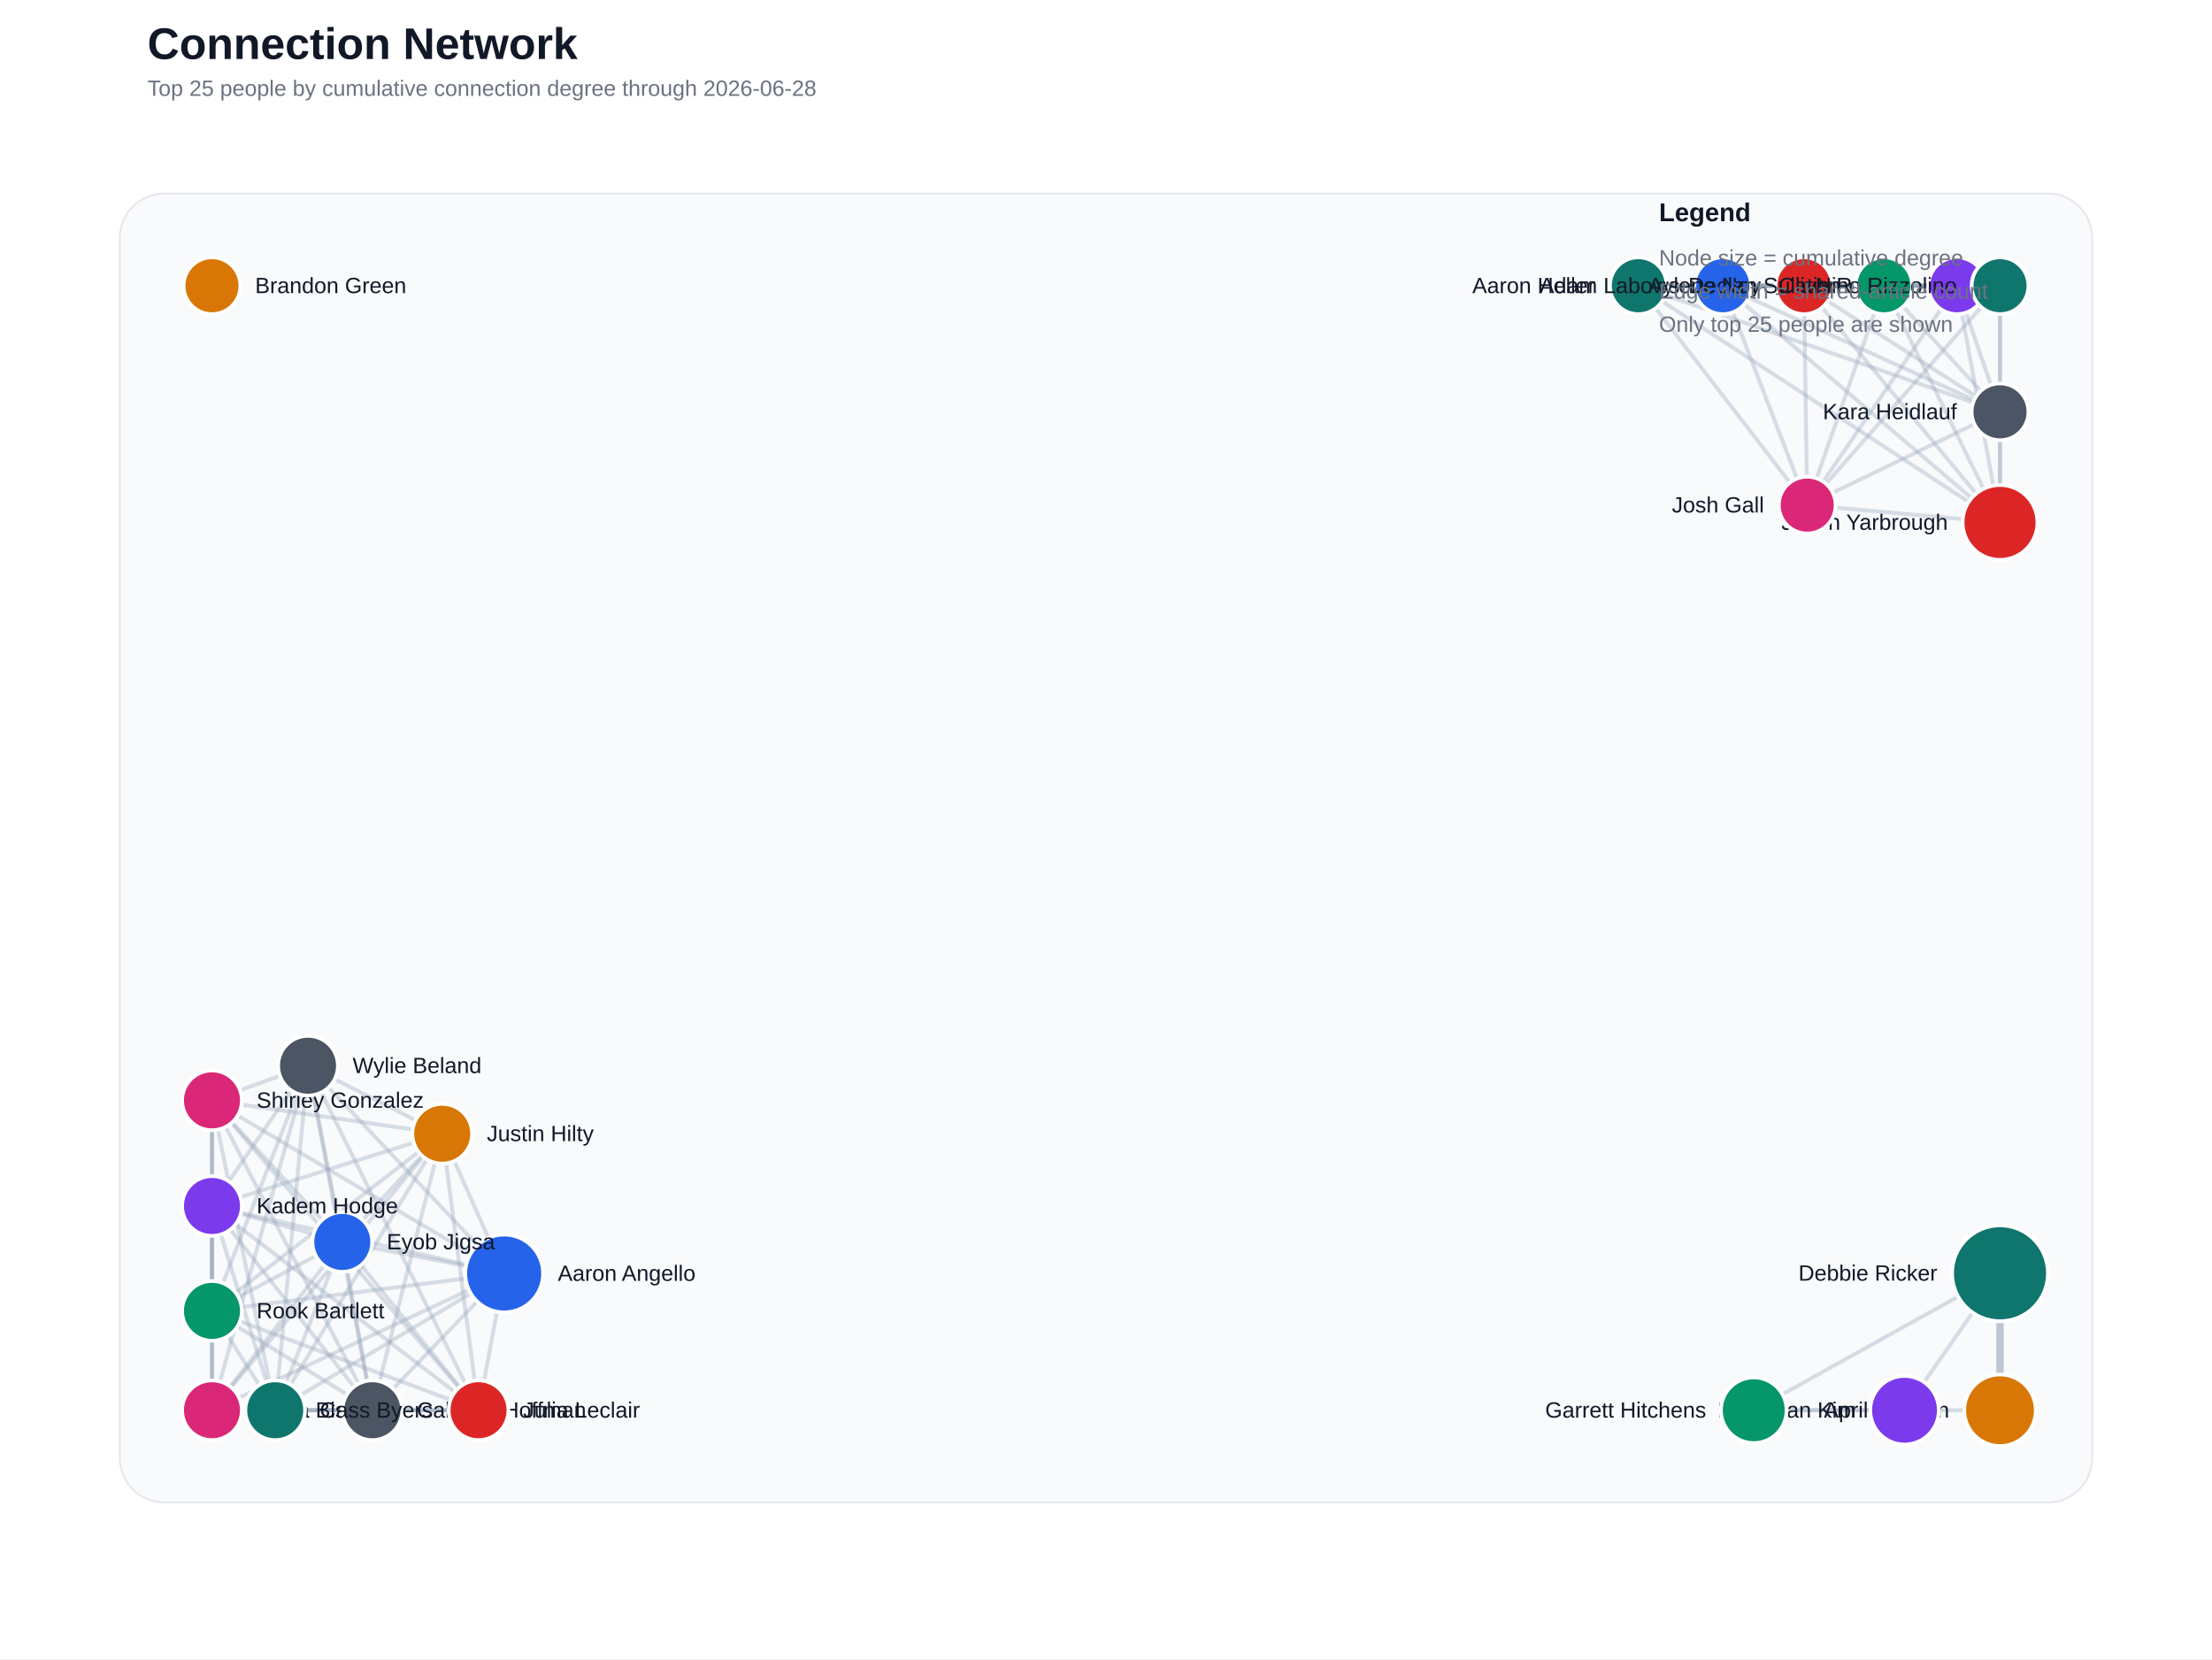
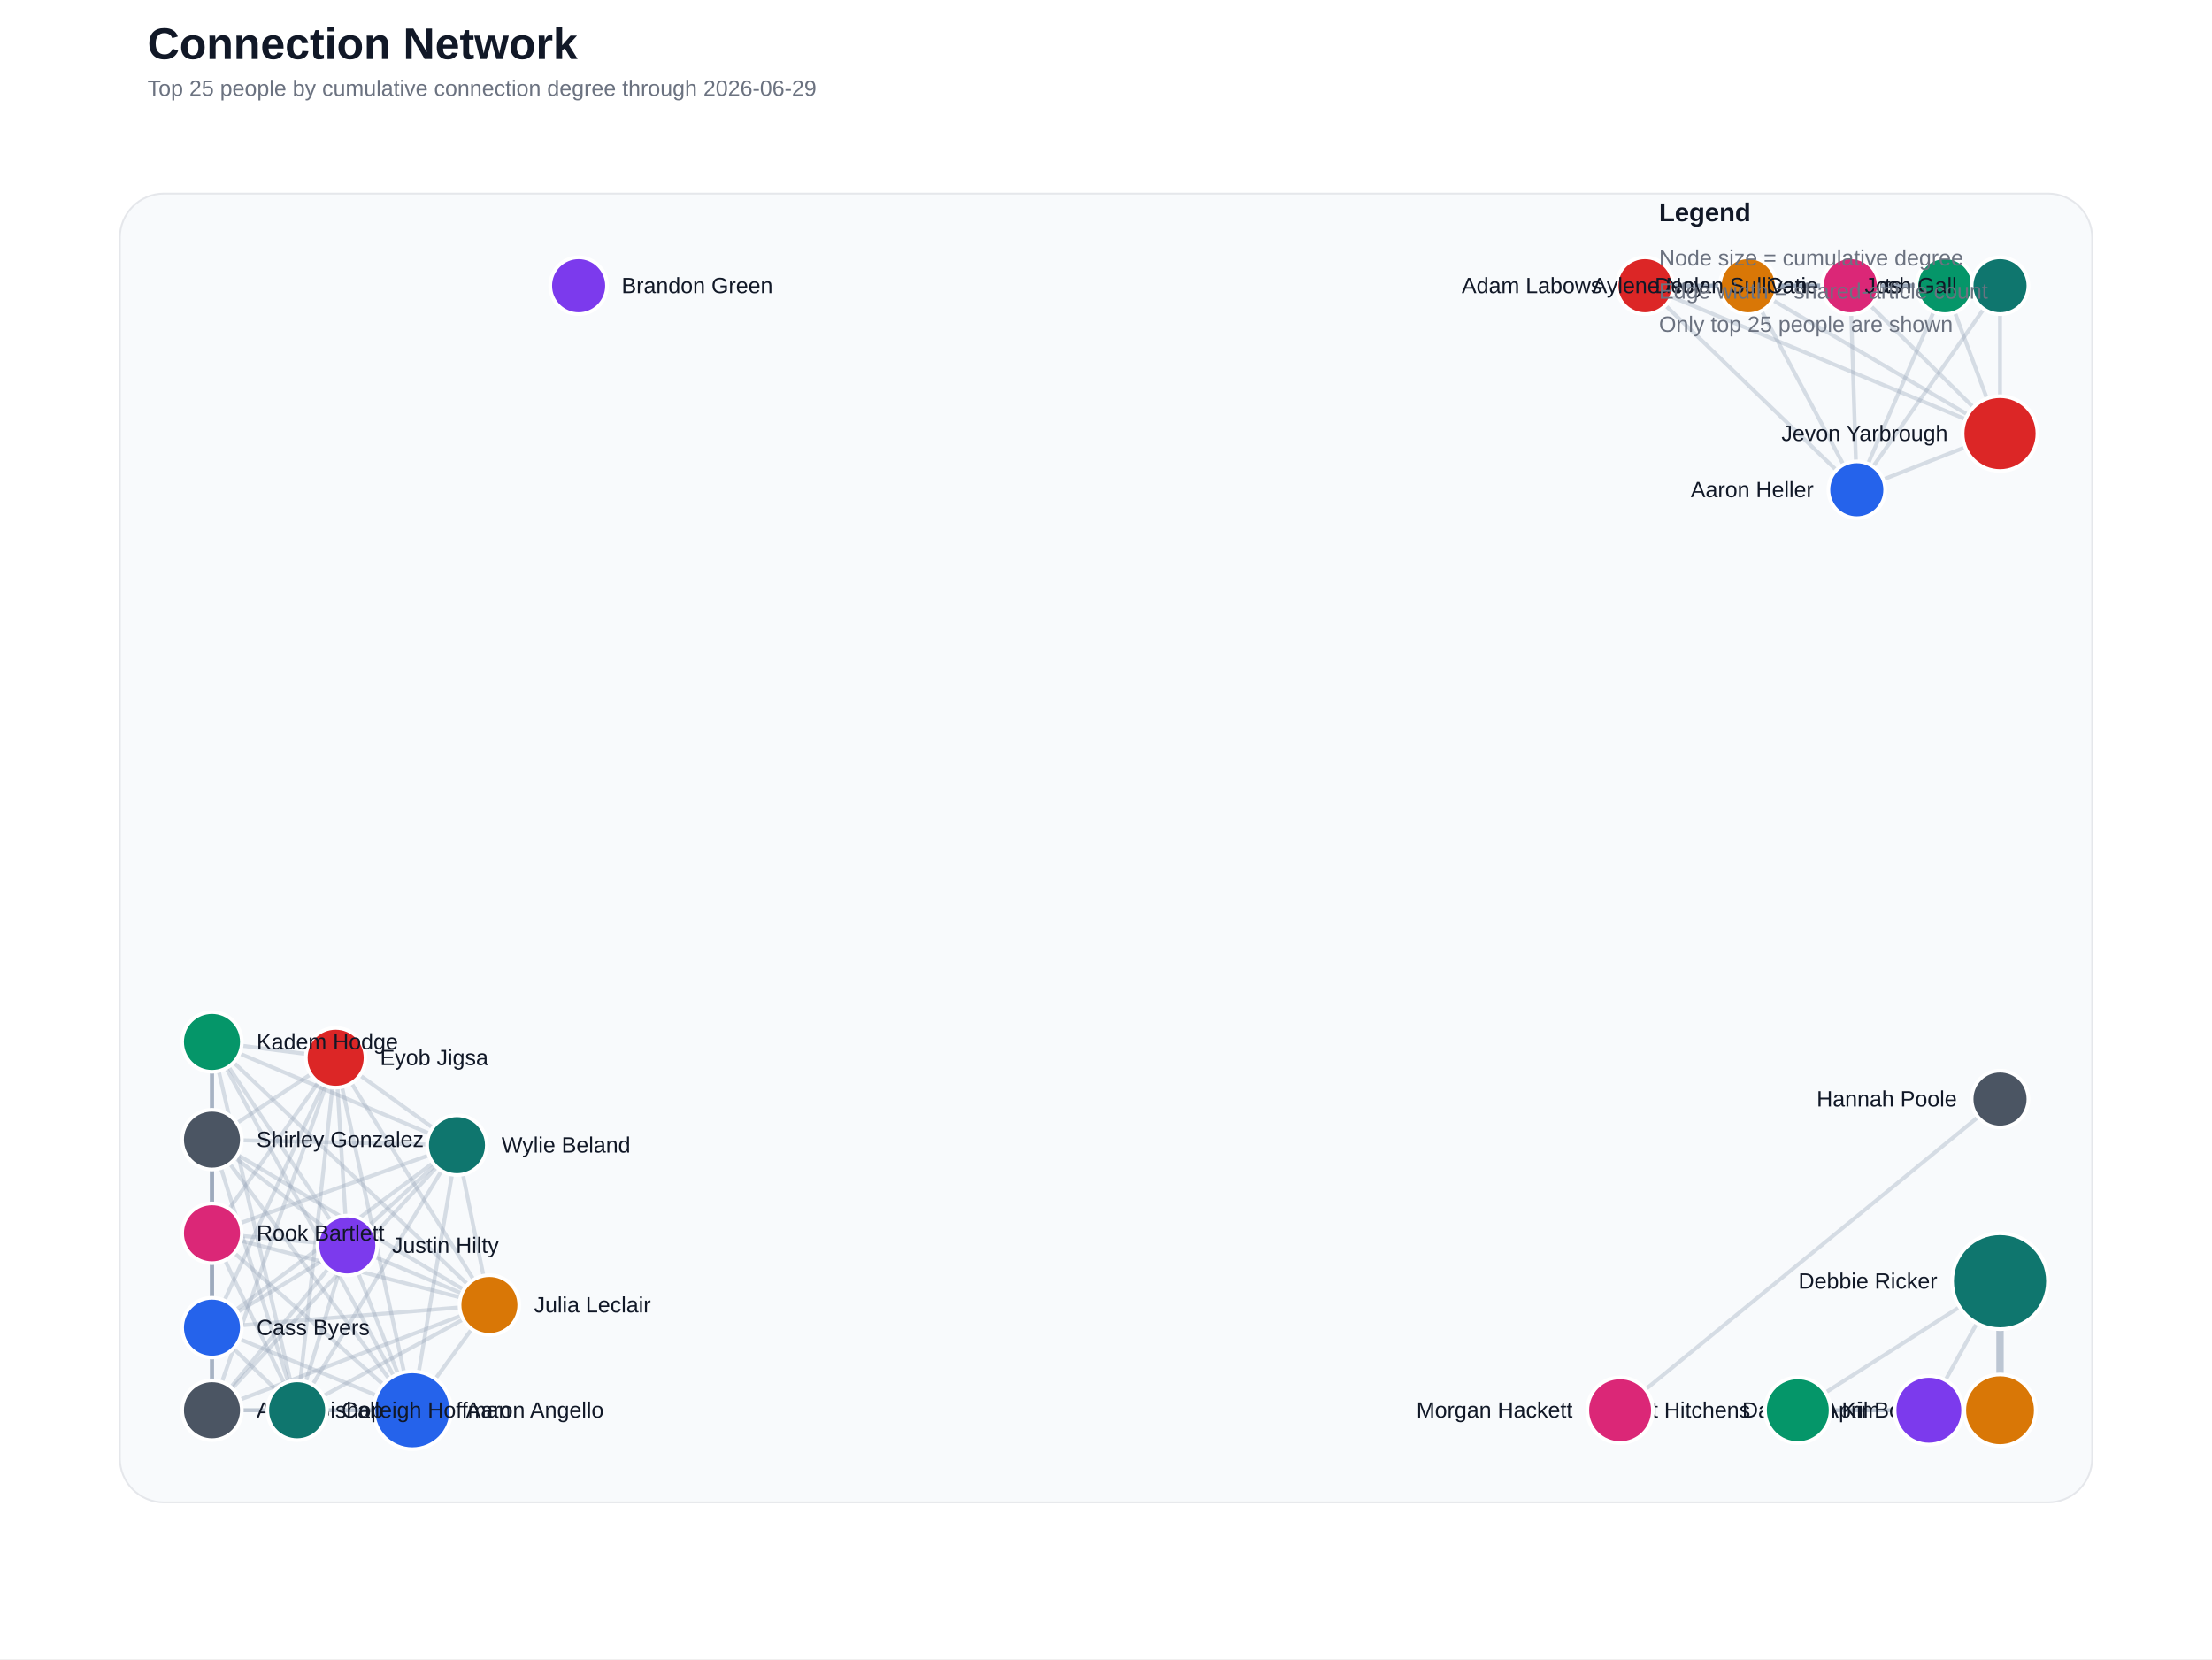
<svg xmlns="http://www.w3.org/2000/svg" width="1200" height="900" viewBox="0 0 1200 900">
  <rect width="100%" height="100%" fill="#ffffff" />
  <text x="80" y="32" font-family="Segoe UI, Arial, sans-serif" font-size="24" font-weight="700" fill="#111827">Connection Network</text>
-   <text x="80" y="52" font-family="Segoe UI, Arial, sans-serif" font-size="12" fill="#6b7280">Top 25 people by cumulative connection degree through 2026-06-28</text>
+   <text x="80" y="52" font-family="Segoe UI, Arial, sans-serif" font-size="12" fill="#6b7280">Top 25 people by cumulative connection degree through 2026-06-29</text>
  <rect x="65" y="105" width="1070" height="710" rx="24" fill="#f8fafc" stroke="#e5e7eb" />
-   <line x1="1085.0" y1="765.0" x2="1085.0" y2="690.7" stroke="#94a3b8" stroke-width="4.00" stroke-linecap="round" opacity="0.60" />
-   <line x1="273.5" y1="690.8" x2="115.0" y2="765.0" stroke="#94a3b8" stroke-width="2.13" stroke-linecap="round" opacity="0.35" />
-   <line x1="273.5" y1="690.8" x2="202.0" y2="765.0" stroke="#94a3b8" stroke-width="2.13" stroke-linecap="round" opacity="0.35" />
-   <line x1="273.5" y1="690.8" x2="149.3" y2="765.0" stroke="#94a3b8" stroke-width="2.13" stroke-linecap="round" opacity="0.35" />
-   <line x1="273.5" y1="690.8" x2="185.7" y2="673.7" stroke="#94a3b8" stroke-width="2.13" stroke-linecap="round" opacity="0.35" />
-   <line x1="273.5" y1="690.8" x2="259.6" y2="765.0" stroke="#94a3b8" stroke-width="2.13" stroke-linecap="round" opacity="0.35" />
-   <line x1="273.5" y1="690.8" x2="239.9" y2="615.0" stroke="#94a3b8" stroke-width="2.13" stroke-linecap="round" opacity="0.35" />
-   <line x1="273.5" y1="690.8" x2="115.0" y2="654.2" stroke="#94a3b8" stroke-width="2.13" stroke-linecap="round" opacity="0.35" />
-   <line x1="273.5" y1="690.8" x2="115.0" y2="711.1" stroke="#94a3b8" stroke-width="2.13" stroke-linecap="round" opacity="0.35" />
-   <line x1="273.5" y1="690.8" x2="115.0" y2="596.9" stroke="#94a3b8" stroke-width="2.13" stroke-linecap="round" opacity="0.35" />
-   <line x1="273.5" y1="690.8" x2="167.1" y2="578.1" stroke="#94a3b8" stroke-width="2.13" stroke-linecap="round" opacity="0.35" />
-   <line x1="888.8" y1="155.0" x2="934.6" y2="155.0" stroke="#94a3b8" stroke-width="2.13" stroke-linecap="round" opacity="0.35" />
-   <line x1="888.8" y1="155.0" x2="978.6" y2="155.0" stroke="#94a3b8" stroke-width="2.13" stroke-linecap="round" opacity="0.35" />
-   <line x1="888.8" y1="155.0" x2="1061.6" y2="155.0" stroke="#94a3b8" stroke-width="2.13" stroke-linecap="round" opacity="0.35" />
-   <line x1="888.8" y1="155.0" x2="1022.0" y2="155.0" stroke="#94a3b8" stroke-width="2.13" stroke-linecap="round" opacity="0.35" />
-   <line x1="888.8" y1="155.0" x2="1085.0" y2="283.4" stroke="#94a3b8" stroke-width="2.13" stroke-linecap="round" opacity="0.35" />
-   <line x1="888.8" y1="155.0" x2="980.4" y2="274.0" stroke="#94a3b8" stroke-width="2.13" stroke-linecap="round" opacity="0.35" />
-   <line x1="888.8" y1="155.0" x2="1085.0" y2="223.4" stroke="#94a3b8" stroke-width="2.13" stroke-linecap="round" opacity="0.35" />
-   <line x1="888.8" y1="155.0" x2="1085.0" y2="155.0" stroke="#94a3b8" stroke-width="2.13" stroke-linecap="round" opacity="0.35" />
-   <line x1="934.6" y1="155.0" x2="978.6" y2="155.0" stroke="#94a3b8" stroke-width="2.13" stroke-linecap="round" opacity="0.35" />
-   <line x1="934.6" y1="155.0" x2="1061.6" y2="155.0" stroke="#94a3b8" stroke-width="2.13" stroke-linecap="round" opacity="0.35" />
-   <line x1="934.6" y1="155.0" x2="1022.0" y2="155.0" stroke="#94a3b8" stroke-width="2.13" stroke-linecap="round" opacity="0.35" />
-   <line x1="934.6" y1="155.0" x2="1085.0" y2="283.4" stroke="#94a3b8" stroke-width="2.13" stroke-linecap="round" opacity="0.35" />
-   <line x1="934.6" y1="155.0" x2="980.4" y2="274.0" stroke="#94a3b8" stroke-width="2.13" stroke-linecap="round" opacity="0.35" />
-   <line x1="934.6" y1="155.0" x2="1085.0" y2="223.4" stroke="#94a3b8" stroke-width="2.13" stroke-linecap="round" opacity="0.35" />
-   <line x1="934.6" y1="155.0" x2="1085.0" y2="155.0" stroke="#94a3b8" stroke-width="2.13" stroke-linecap="round" opacity="0.35" />
-   <line x1="115.0" y1="765.0" x2="202.0" y2="765.0" stroke="#94a3b8" stroke-width="2.13" stroke-linecap="round" opacity="0.35" />
-   <line x1="115.0" y1="765.0" x2="149.3" y2="765.0" stroke="#94a3b8" stroke-width="2.13" stroke-linecap="round" opacity="0.35" />
-   <line x1="115.0" y1="765.0" x2="185.7" y2="673.7" stroke="#94a3b8" stroke-width="2.13" stroke-linecap="round" opacity="0.35" />
-   <line x1="115.0" y1="765.0" x2="259.6" y2="765.0" stroke="#94a3b8" stroke-width="2.13" stroke-linecap="round" opacity="0.35" />
-   <line x1="115.0" y1="765.0" x2="239.9" y2="615.0" stroke="#94a3b8" stroke-width="2.13" stroke-linecap="round" opacity="0.35" />
-   <line x1="115.0" y1="765.0" x2="115.0" y2="654.2" stroke="#94a3b8" stroke-width="2.13" stroke-linecap="round" opacity="0.35" />
-   <line x1="115.0" y1="765.0" x2="115.0" y2="711.1" stroke="#94a3b8" stroke-width="2.13" stroke-linecap="round" opacity="0.35" />
-   <line x1="115.0" y1="765.0" x2="115.0" y2="596.9" stroke="#94a3b8" stroke-width="2.13" stroke-linecap="round" opacity="0.35" />
-   <line x1="115.0" y1="765.0" x2="167.1" y2="578.1" stroke="#94a3b8" stroke-width="2.13" stroke-linecap="round" opacity="0.35" />
-   <line x1="1085.0" y1="765.0" x2="951.4" y2="765.0" stroke="#94a3b8" stroke-width="2.13" stroke-linecap="round" opacity="0.35" />
-   <line x1="978.6" y1="155.0" x2="1061.6" y2="155.0" stroke="#94a3b8" stroke-width="2.13" stroke-linecap="round" opacity="0.35" />
-   <line x1="978.6" y1="155.0" x2="1022.0" y2="155.0" stroke="#94a3b8" stroke-width="2.13" stroke-linecap="round" opacity="0.35" />
-   <line x1="978.6" y1="155.0" x2="1085.0" y2="283.4" stroke="#94a3b8" stroke-width="2.13" stroke-linecap="round" opacity="0.35" />
-   <line x1="978.6" y1="155.0" x2="980.4" y2="274.0" stroke="#94a3b8" stroke-width="2.13" stroke-linecap="round" opacity="0.35" />
-   <line x1="978.6" y1="155.0" x2="1085.0" y2="223.4" stroke="#94a3b8" stroke-width="2.13" stroke-linecap="round" opacity="0.35" />
-   <line x1="978.6" y1="155.0" x2="1085.0" y2="155.0" stroke="#94a3b8" stroke-width="2.13" stroke-linecap="round" opacity="0.35" />
-   <line x1="202.0" y1="765.0" x2="149.3" y2="765.0" stroke="#94a3b8" stroke-width="2.13" stroke-linecap="round" opacity="0.35" />
-   <line x1="202.0" y1="765.0" x2="185.7" y2="673.7" stroke="#94a3b8" stroke-width="2.13" stroke-linecap="round" opacity="0.35" />
-   <line x1="202.0" y1="765.0" x2="259.6" y2="765.0" stroke="#94a3b8" stroke-width="2.13" stroke-linecap="round" opacity="0.35" />
-   <line x1="202.0" y1="765.0" x2="239.9" y2="615.0" stroke="#94a3b8" stroke-width="2.13" stroke-linecap="round" opacity="0.35" />
-   <line x1="202.0" y1="765.0" x2="115.0" y2="654.2" stroke="#94a3b8" stroke-width="2.13" stroke-linecap="round" opacity="0.35" />
-   <line x1="202.0" y1="765.0" x2="115.0" y2="711.1" stroke="#94a3b8" stroke-width="2.13" stroke-linecap="round" opacity="0.35" />
-   <line x1="202.0" y1="765.0" x2="115.0" y2="596.9" stroke="#94a3b8" stroke-width="2.13" stroke-linecap="round" opacity="0.35" />
-   <line x1="202.0" y1="765.0" x2="167.1" y2="578.1" stroke="#94a3b8" stroke-width="2.13" stroke-linecap="round" opacity="0.35" />
-   <line x1="149.3" y1="765.0" x2="185.7" y2="673.7" stroke="#94a3b8" stroke-width="2.13" stroke-linecap="round" opacity="0.35" />
-   <line x1="149.3" y1="765.0" x2="259.6" y2="765.0" stroke="#94a3b8" stroke-width="2.13" stroke-linecap="round" opacity="0.35" />
-   <line x1="149.3" y1="765.0" x2="239.9" y2="615.0" stroke="#94a3b8" stroke-width="2.13" stroke-linecap="round" opacity="0.35" />
-   <line x1="149.3" y1="765.0" x2="115.0" y2="654.2" stroke="#94a3b8" stroke-width="2.13" stroke-linecap="round" opacity="0.35" />
-   <line x1="149.3" y1="765.0" x2="115.0" y2="711.1" stroke="#94a3b8" stroke-width="2.13" stroke-linecap="round" opacity="0.35" />
-   <line x1="149.3" y1="765.0" x2="115.0" y2="596.9" stroke="#94a3b8" stroke-width="2.13" stroke-linecap="round" opacity="0.35" />
-   <line x1="149.3" y1="765.0" x2="167.1" y2="578.1" stroke="#94a3b8" stroke-width="2.13" stroke-linecap="round" opacity="0.35" />
-   <line x1="1061.6" y1="155.0" x2="1022.0" y2="155.0" stroke="#94a3b8" stroke-width="2.13" stroke-linecap="round" opacity="0.35" />
-   <line x1="1061.6" y1="155.0" x2="1085.0" y2="283.4" stroke="#94a3b8" stroke-width="2.13" stroke-linecap="round" opacity="0.35" />
-   <line x1="1061.6" y1="155.0" x2="980.4" y2="274.0" stroke="#94a3b8" stroke-width="2.13" stroke-linecap="round" opacity="0.35" />
-   <line x1="1061.6" y1="155.0" x2="1085.0" y2="223.4" stroke="#94a3b8" stroke-width="2.13" stroke-linecap="round" opacity="0.35" />
-   <line x1="1061.6" y1="155.0" x2="1085.0" y2="155.0" stroke="#94a3b8" stroke-width="2.13" stroke-linecap="round" opacity="0.35" />
-   <line x1="1033.2" y1="765.0" x2="1085.0" y2="690.7" stroke="#94a3b8" stroke-width="2.13" stroke-linecap="round" opacity="0.35" />
-   <line x1="1033.2" y1="765.0" x2="951.4" y2="765.0" stroke="#94a3b8" stroke-width="2.13" stroke-linecap="round" opacity="0.35" />
-   <line x1="1085.0" y1="690.7" x2="951.4" y2="765.0" stroke="#94a3b8" stroke-width="2.13" stroke-linecap="round" opacity="0.35" />
-   <line x1="1022.0" y1="155.0" x2="1085.0" y2="283.4" stroke="#94a3b8" stroke-width="2.13" stroke-linecap="round" opacity="0.35" />
-   <line x1="1022.0" y1="155.0" x2="980.4" y2="274.0" stroke="#94a3b8" stroke-width="2.13" stroke-linecap="round" opacity="0.35" />
-   <line x1="1022.0" y1="155.0" x2="1085.0" y2="223.4" stroke="#94a3b8" stroke-width="2.13" stroke-linecap="round" opacity="0.35" />
-   <line x1="1022.0" y1="155.0" x2="1085.0" y2="155.0" stroke="#94a3b8" stroke-width="2.13" stroke-linecap="round" opacity="0.35" />
-   <line x1="185.7" y1="673.7" x2="259.6" y2="765.0" stroke="#94a3b8" stroke-width="2.13" stroke-linecap="round" opacity="0.35" />
-   <line x1="185.7" y1="673.7" x2="239.9" y2="615.0" stroke="#94a3b8" stroke-width="2.13" stroke-linecap="round" opacity="0.35" />
-   <line x1="185.7" y1="673.7" x2="115.0" y2="654.2" stroke="#94a3b8" stroke-width="2.13" stroke-linecap="round" opacity="0.35" />
-   <line x1="185.7" y1="673.7" x2="115.0" y2="711.1" stroke="#94a3b8" stroke-width="2.13" stroke-linecap="round" opacity="0.35" />
-   <line x1="185.7" y1="673.7" x2="115.0" y2="596.9" stroke="#94a3b8" stroke-width="2.13" stroke-linecap="round" opacity="0.35" />
-   <line x1="185.7" y1="673.7" x2="167.1" y2="578.1" stroke="#94a3b8" stroke-width="2.13" stroke-linecap="round" opacity="0.35" />
-   <line x1="1085.0" y1="283.4" x2="980.4" y2="274.0" stroke="#94a3b8" stroke-width="2.13" stroke-linecap="round" opacity="0.35" />
-   <line x1="1085.0" y1="283.4" x2="1085.0" y2="223.4" stroke="#94a3b8" stroke-width="2.13" stroke-linecap="round" opacity="0.35" />
-   <line x1="1085.0" y1="283.4" x2="1085.0" y2="155.0" stroke="#94a3b8" stroke-width="2.13" stroke-linecap="round" opacity="0.35" />
-   <line x1="980.4" y1="274.0" x2="1085.0" y2="223.4" stroke="#94a3b8" stroke-width="2.13" stroke-linecap="round" opacity="0.35" />
-   <line x1="980.4" y1="274.0" x2="1085.0" y2="155.0" stroke="#94a3b8" stroke-width="2.13" stroke-linecap="round" opacity="0.35" />
-   <line x1="259.6" y1="765.0" x2="239.9" y2="615.0" stroke="#94a3b8" stroke-width="2.13" stroke-linecap="round" opacity="0.35" />
-   <line x1="259.6" y1="765.0" x2="115.0" y2="654.2" stroke="#94a3b8" stroke-width="2.13" stroke-linecap="round" opacity="0.35" />
-   <line x1="259.6" y1="765.0" x2="115.0" y2="711.1" stroke="#94a3b8" stroke-width="2.13" stroke-linecap="round" opacity="0.35" />
-   <line x1="259.6" y1="765.0" x2="115.0" y2="596.9" stroke="#94a3b8" stroke-width="2.13" stroke-linecap="round" opacity="0.35" />
-   <line x1="259.6" y1="765.0" x2="167.1" y2="578.1" stroke="#94a3b8" stroke-width="2.13" stroke-linecap="round" opacity="0.35" />
-   <line x1="239.9" y1="615.0" x2="115.0" y2="654.2" stroke="#94a3b8" stroke-width="2.13" stroke-linecap="round" opacity="0.35" />
-   <line x1="239.9" y1="615.0" x2="115.0" y2="711.1" stroke="#94a3b8" stroke-width="2.13" stroke-linecap="round" opacity="0.35" />
-   <line x1="239.9" y1="615.0" x2="115.0" y2="596.9" stroke="#94a3b8" stroke-width="2.13" stroke-linecap="round" opacity="0.35" />
-   <line x1="239.9" y1="615.0" x2="167.1" y2="578.1" stroke="#94a3b8" stroke-width="2.13" stroke-linecap="round" opacity="0.35" />
-   <line x1="115.0" y1="654.2" x2="115.0" y2="711.1" stroke="#94a3b8" stroke-width="2.13" stroke-linecap="round" opacity="0.35" />
-   <line x1="115.0" y1="654.2" x2="115.0" y2="596.9" stroke="#94a3b8" stroke-width="2.13" stroke-linecap="round" opacity="0.35" />
-   <line x1="115.0" y1="654.2" x2="167.1" y2="578.1" stroke="#94a3b8" stroke-width="2.13" stroke-linecap="round" opacity="0.35" />
-   <line x1="1085.0" y1="223.4" x2="1085.0" y2="155.0" stroke="#94a3b8" stroke-width="2.13" stroke-linecap="round" opacity="0.35" />
-   <line x1="115.0" y1="711.1" x2="115.0" y2="596.9" stroke="#94a3b8" stroke-width="2.13" stroke-linecap="round" opacity="0.35" />
-   <line x1="115.0" y1="711.1" x2="167.1" y2="578.1" stroke="#94a3b8" stroke-width="2.13" stroke-linecap="round" opacity="0.35" />
-   <line x1="115.0" y1="596.9" x2="167.1" y2="578.1" stroke="#94a3b8" stroke-width="2.13" stroke-linecap="round" opacity="0.35" />
-   <circle cx="1085.0" cy="690.7" r="26.0" fill="#0f766e" stroke="#ffffff" stroke-width="2" />
-   <text x="1051.0" y="694.7" text-anchor="end" font-family="Segoe UI, Arial, sans-serif" font-size="12" fill="#111827">Debbie Ricker</text>
-   <circle cx="273.5" cy="690.8" r="21.1" fill="#2563eb" stroke="#ffffff" stroke-width="2" />
-   <text x="302.6" y="694.8" text-anchor="start" font-family="Segoe UI, Arial, sans-serif" font-size="12" fill="#111827">Aaron Angello</text>
-   <circle cx="1085.0" cy="283.4" r="20.3" fill="#dc2626" stroke="#ffffff" stroke-width="2" />
-   <text x="1056.7" y="287.4" text-anchor="end" font-family="Segoe UI, Arial, sans-serif" font-size="12" fill="#111827">Jevon Yarbrough</text>
+   <line x1="1085.0" y1="765.0" x2="1085.0" y2="695.0" stroke="#94a3b8" stroke-width="4.00" stroke-linecap="round" opacity="0.60" />
+   <line x1="223.7" y1="765.0" x2="115.0" y2="765.0" stroke="#94a3b8" stroke-width="2.13" stroke-linecap="round" opacity="0.35" />
+   <line x1="223.7" y1="765.0" x2="161.2" y2="765.0" stroke="#94a3b8" stroke-width="2.13" stroke-linecap="round" opacity="0.35" />
+   <line x1="223.7" y1="765.0" x2="115.0" y2="720.2" stroke="#94a3b8" stroke-width="2.13" stroke-linecap="round" opacity="0.35" />
+   <line x1="223.7" y1="765.0" x2="182.1" y2="573.8" stroke="#94a3b8" stroke-width="2.13" stroke-linecap="round" opacity="0.35" />
+   <line x1="223.7" y1="765.0" x2="265.5" y2="707.9" stroke="#94a3b8" stroke-width="2.13" stroke-linecap="round" opacity="0.35" />
+   <line x1="223.7" y1="765.0" x2="188.4" y2="675.6" stroke="#94a3b8" stroke-width="2.13" stroke-linecap="round" opacity="0.35" />
+   <line x1="223.7" y1="765.0" x2="115.0" y2="565.2" stroke="#94a3b8" stroke-width="2.13" stroke-linecap="round" opacity="0.35" />
+   <line x1="223.7" y1="765.0" x2="115.0" y2="669.0" stroke="#94a3b8" stroke-width="2.13" stroke-linecap="round" opacity="0.35" />
+   <line x1="223.7" y1="765.0" x2="115.0" y2="618.2" stroke="#94a3b8" stroke-width="2.13" stroke-linecap="round" opacity="0.35" />
+   <line x1="223.7" y1="765.0" x2="247.9" y2="621.2" stroke="#94a3b8" stroke-width="2.13" stroke-linecap="round" opacity="0.35" />
+   <line x1="1007.3" y1="265.7" x2="892.4" y2="155.0" stroke="#94a3b8" stroke-width="2.13" stroke-linecap="round" opacity="0.35" />
+   <line x1="1007.3" y1="265.7" x2="948.4" y2="155.0" stroke="#94a3b8" stroke-width="2.13" stroke-linecap="round" opacity="0.35" />
+   <line x1="1007.3" y1="265.7" x2="1055.1" y2="155.0" stroke="#94a3b8" stroke-width="2.13" stroke-linecap="round" opacity="0.35" />
+   <line x1="1007.3" y1="265.7" x2="1003.8" y2="155.0" stroke="#94a3b8" stroke-width="2.13" stroke-linecap="round" opacity="0.35" />
+   <line x1="1007.3" y1="265.7" x2="1085.0" y2="235.2" stroke="#94a3b8" stroke-width="2.13" stroke-linecap="round" opacity="0.35" />
+   <line x1="1007.3" y1="265.7" x2="1085.0" y2="155.0" stroke="#94a3b8" stroke-width="2.13" stroke-linecap="round" opacity="0.35" />
+   <line x1="892.4" y1="155.0" x2="948.4" y2="155.0" stroke="#94a3b8" stroke-width="2.13" stroke-linecap="round" opacity="0.35" />
+   <line x1="892.4" y1="155.0" x2="1055.1" y2="155.0" stroke="#94a3b8" stroke-width="2.13" stroke-linecap="round" opacity="0.35" />
+   <line x1="892.4" y1="155.0" x2="1003.8" y2="155.0" stroke="#94a3b8" stroke-width="2.13" stroke-linecap="round" opacity="0.35" />
+   <line x1="892.4" y1="155.0" x2="1085.0" y2="235.2" stroke="#94a3b8" stroke-width="2.13" stroke-linecap="round" opacity="0.35" />
+   <line x1="892.4" y1="155.0" x2="1085.0" y2="155.0" stroke="#94a3b8" stroke-width="2.13" stroke-linecap="round" opacity="0.35" />
+   <line x1="115.0" y1="765.0" x2="161.2" y2="765.0" stroke="#94a3b8" stroke-width="2.13" stroke-linecap="round" opacity="0.35" />
+   <line x1="115.0" y1="765.0" x2="115.0" y2="720.2" stroke="#94a3b8" stroke-width="2.13" stroke-linecap="round" opacity="0.35" />
+   <line x1="115.0" y1="765.0" x2="182.1" y2="573.8" stroke="#94a3b8" stroke-width="2.13" stroke-linecap="round" opacity="0.35" />
+   <line x1="115.0" y1="765.0" x2="265.5" y2="707.9" stroke="#94a3b8" stroke-width="2.13" stroke-linecap="round" opacity="0.35" />
+   <line x1="115.0" y1="765.0" x2="188.4" y2="675.6" stroke="#94a3b8" stroke-width="2.13" stroke-linecap="round" opacity="0.35" />
+   <line x1="115.0" y1="765.0" x2="115.0" y2="565.2" stroke="#94a3b8" stroke-width="2.13" stroke-linecap="round" opacity="0.35" />
+   <line x1="115.0" y1="765.0" x2="115.0" y2="669.0" stroke="#94a3b8" stroke-width="2.13" stroke-linecap="round" opacity="0.35" />
+   <line x1="115.0" y1="765.0" x2="115.0" y2="618.2" stroke="#94a3b8" stroke-width="2.13" stroke-linecap="round" opacity="0.35" />
+   <line x1="115.0" y1="765.0" x2="247.9" y2="621.2" stroke="#94a3b8" stroke-width="2.13" stroke-linecap="round" opacity="0.35" />
+   <line x1="1085.0" y1="765.0" x2="975.3" y2="765.0" stroke="#94a3b8" stroke-width="2.13" stroke-linecap="round" opacity="0.35" />
+   <line x1="948.4" y1="155.0" x2="1055.1" y2="155.0" stroke="#94a3b8" stroke-width="2.13" stroke-linecap="round" opacity="0.35" />
+   <line x1="948.4" y1="155.0" x2="1003.8" y2="155.0" stroke="#94a3b8" stroke-width="2.13" stroke-linecap="round" opacity="0.35" />
+   <line x1="948.4" y1="155.0" x2="1085.0" y2="235.2" stroke="#94a3b8" stroke-width="2.13" stroke-linecap="round" opacity="0.35" />
+   <line x1="948.4" y1="155.0" x2="1085.0" y2="155.0" stroke="#94a3b8" stroke-width="2.13" stroke-linecap="round" opacity="0.35" />
+   <line x1="161.2" y1="765.0" x2="115.0" y2="720.2" stroke="#94a3b8" stroke-width="2.13" stroke-linecap="round" opacity="0.35" />
+   <line x1="161.2" y1="765.0" x2="182.1" y2="573.8" stroke="#94a3b8" stroke-width="2.13" stroke-linecap="round" opacity="0.35" />
+   <line x1="161.2" y1="765.0" x2="265.5" y2="707.9" stroke="#94a3b8" stroke-width="2.13" stroke-linecap="round" opacity="0.35" />
+   <line x1="161.2" y1="765.0" x2="188.4" y2="675.6" stroke="#94a3b8" stroke-width="2.13" stroke-linecap="round" opacity="0.35" />
+   <line x1="161.2" y1="765.0" x2="115.0" y2="565.2" stroke="#94a3b8" stroke-width="2.13" stroke-linecap="round" opacity="0.35" />
+   <line x1="161.2" y1="765.0" x2="115.0" y2="669.0" stroke="#94a3b8" stroke-width="2.13" stroke-linecap="round" opacity="0.35" />
+   <line x1="161.2" y1="765.0" x2="115.0" y2="618.2" stroke="#94a3b8" stroke-width="2.13" stroke-linecap="round" opacity="0.35" />
+   <line x1="161.2" y1="765.0" x2="247.9" y2="621.2" stroke="#94a3b8" stroke-width="2.13" stroke-linecap="round" opacity="0.35" />
+   <line x1="115.0" y1="720.2" x2="182.1" y2="573.8" stroke="#94a3b8" stroke-width="2.13" stroke-linecap="round" opacity="0.35" />
+   <line x1="115.0" y1="720.2" x2="265.5" y2="707.9" stroke="#94a3b8" stroke-width="2.13" stroke-linecap="round" opacity="0.35" />
+   <line x1="115.0" y1="720.2" x2="188.4" y2="675.6" stroke="#94a3b8" stroke-width="2.13" stroke-linecap="round" opacity="0.35" />
+   <line x1="115.0" y1="720.2" x2="115.0" y2="565.2" stroke="#94a3b8" stroke-width="2.13" stroke-linecap="round" opacity="0.35" />
+   <line x1="115.0" y1="720.2" x2="115.0" y2="669.0" stroke="#94a3b8" stroke-width="2.13" stroke-linecap="round" opacity="0.35" />
+   <line x1="115.0" y1="720.2" x2="115.0" y2="618.2" stroke="#94a3b8" stroke-width="2.13" stroke-linecap="round" opacity="0.35" />
+   <line x1="115.0" y1="720.2" x2="247.9" y2="621.2" stroke="#94a3b8" stroke-width="2.13" stroke-linecap="round" opacity="0.35" />
+   <line x1="1055.1" y1="155.0" x2="1003.8" y2="155.0" stroke="#94a3b8" stroke-width="2.13" stroke-linecap="round" opacity="0.35" />
+   <line x1="1055.1" y1="155.0" x2="1085.0" y2="235.2" stroke="#94a3b8" stroke-width="2.13" stroke-linecap="round" opacity="0.35" />
+   <line x1="1055.1" y1="155.0" x2="1085.0" y2="155.0" stroke="#94a3b8" stroke-width="2.13" stroke-linecap="round" opacity="0.35" />
+   <line x1="1046.4" y1="765.0" x2="1085.0" y2="695.0" stroke="#94a3b8" stroke-width="2.13" stroke-linecap="round" opacity="0.35" />
+   <line x1="1046.4" y1="765.0" x2="975.3" y2="765.0" stroke="#94a3b8" stroke-width="2.13" stroke-linecap="round" opacity="0.35" />
+   <line x1="1085.0" y1="695.0" x2="975.3" y2="765.0" stroke="#94a3b8" stroke-width="2.13" stroke-linecap="round" opacity="0.35" />
+   <line x1="1003.8" y1="155.0" x2="1085.0" y2="235.2" stroke="#94a3b8" stroke-width="2.13" stroke-linecap="round" opacity="0.35" />
+   <line x1="1003.8" y1="155.0" x2="1085.0" y2="155.0" stroke="#94a3b8" stroke-width="2.13" stroke-linecap="round" opacity="0.35" />
+   <line x1="182.1" y1="573.8" x2="265.5" y2="707.9" stroke="#94a3b8" stroke-width="2.13" stroke-linecap="round" opacity="0.35" />
+   <line x1="182.1" y1="573.8" x2="188.4" y2="675.6" stroke="#94a3b8" stroke-width="2.13" stroke-linecap="round" opacity="0.35" />
+   <line x1="182.1" y1="573.8" x2="115.0" y2="565.2" stroke="#94a3b8" stroke-width="2.13" stroke-linecap="round" opacity="0.35" />
+   <line x1="182.1" y1="573.8" x2="115.0" y2="669.0" stroke="#94a3b8" stroke-width="2.13" stroke-linecap="round" opacity="0.35" />
+   <line x1="182.1" y1="573.8" x2="115.0" y2="618.2" stroke="#94a3b8" stroke-width="2.13" stroke-linecap="round" opacity="0.35" />
+   <line x1="182.1" y1="573.8" x2="247.9" y2="621.2" stroke="#94a3b8" stroke-width="2.13" stroke-linecap="round" opacity="0.35" />
+   <line x1="1085.0" y1="596.2" x2="878.9" y2="765.0" stroke="#94a3b8" stroke-width="2.13" stroke-linecap="round" opacity="0.35" />
+   <line x1="1085.0" y1="235.2" x2="1085.0" y2="155.0" stroke="#94a3b8" stroke-width="2.13" stroke-linecap="round" opacity="0.35" />
+   <line x1="265.5" y1="707.9" x2="188.4" y2="675.6" stroke="#94a3b8" stroke-width="2.13" stroke-linecap="round" opacity="0.35" />
+   <line x1="265.5" y1="707.9" x2="115.0" y2="565.2" stroke="#94a3b8" stroke-width="2.13" stroke-linecap="round" opacity="0.35" />
+   <line x1="265.5" y1="707.9" x2="115.0" y2="669.0" stroke="#94a3b8" stroke-width="2.13" stroke-linecap="round" opacity="0.35" />
+   <line x1="265.5" y1="707.9" x2="115.0" y2="618.2" stroke="#94a3b8" stroke-width="2.13" stroke-linecap="round" opacity="0.35" />
+   <line x1="265.5" y1="707.9" x2="247.9" y2="621.2" stroke="#94a3b8" stroke-width="2.13" stroke-linecap="round" opacity="0.35" />
+   <line x1="188.4" y1="675.6" x2="115.0" y2="565.2" stroke="#94a3b8" stroke-width="2.13" stroke-linecap="round" opacity="0.35" />
+   <line x1="188.4" y1="675.6" x2="115.0" y2="669.0" stroke="#94a3b8" stroke-width="2.13" stroke-linecap="round" opacity="0.35" />
+   <line x1="188.4" y1="675.6" x2="115.0" y2="618.2" stroke="#94a3b8" stroke-width="2.13" stroke-linecap="round" opacity="0.35" />
+   <line x1="188.4" y1="675.6" x2="247.9" y2="621.2" stroke="#94a3b8" stroke-width="2.13" stroke-linecap="round" opacity="0.35" />
+   <line x1="115.0" y1="565.2" x2="115.0" y2="669.0" stroke="#94a3b8" stroke-width="2.13" stroke-linecap="round" opacity="0.35" />
+   <line x1="115.0" y1="565.2" x2="115.0" y2="618.2" stroke="#94a3b8" stroke-width="2.13" stroke-linecap="round" opacity="0.35" />
+   <line x1="115.0" y1="565.2" x2="247.9" y2="621.2" stroke="#94a3b8" stroke-width="2.13" stroke-linecap="round" opacity="0.35" />
+   <line x1="115.0" y1="669.0" x2="115.0" y2="618.2" stroke="#94a3b8" stroke-width="2.13" stroke-linecap="round" opacity="0.35" />
+   <line x1="115.0" y1="669.0" x2="247.9" y2="621.2" stroke="#94a3b8" stroke-width="2.13" stroke-linecap="round" opacity="0.35" />
+   <line x1="115.0" y1="618.2" x2="247.9" y2="621.2" stroke="#94a3b8" stroke-width="2.13" stroke-linecap="round" opacity="0.35" />
+   <circle cx="1085.0" cy="695.0" r="26.0" fill="#0f766e" stroke="#ffffff" stroke-width="2" />
+   <text x="1051.0" y="699.0" text-anchor="end" font-family="Segoe UI, Arial, sans-serif" font-size="12" fill="#111827">Debbie Ricker</text>
+   <circle cx="223.7" cy="765.0" r="21.1" fill="#2563eb" stroke="#ffffff" stroke-width="2" />
+   <text x="252.8" y="769.0" text-anchor="start" font-family="Segoe UI, Arial, sans-serif" font-size="12" fill="#111827">Aaron Angello</text>
+   <circle cx="1085.0" cy="235.2" r="20.3" fill="#dc2626" stroke="#ffffff" stroke-width="2" />
+   <text x="1056.7" y="239.2" text-anchor="end" font-family="Segoe UI, Arial, sans-serif" font-size="12" fill="#111827">Jevon Yarbrough</text>
  <circle cx="1085.0" cy="765.0" r="19.4" fill="#d97706" stroke="#ffffff" stroke-width="2" />
  <text x="1057.5" y="769.0" text-anchor="end" font-family="Segoe UI, Arial, sans-serif" font-size="12" fill="#111827">April Boulton</text>
-   <circle cx="1033.2" cy="765.0" r="18.6" fill="#7c3aed" stroke="#ffffff" stroke-width="2" />
-   <text x="1006.6" y="769.0" text-anchor="end" font-family="Segoe UI, Arial, sans-serif" font-size="12" fill="#111827">Daehwan Kim</text>
-   <circle cx="951.4" cy="765.0" r="17.8" fill="#059669" stroke="#ffffff" stroke-width="2" />
-   <text x="925.6" y="769.0" text-anchor="end" font-family="Segoe UI, Arial, sans-serif" font-size="12" fill="#111827">Garrett Hitchens</text>
-   <circle cx="115.0" cy="765.0" r="16.2" fill="#db2777" stroke="#ffffff" stroke-width="2" />
+   <circle cx="1046.4" cy="765.0" r="18.6" fill="#7c3aed" stroke="#ffffff" stroke-width="2" />
+   <text x="1019.8" y="769.0" text-anchor="end" font-family="Segoe UI, Arial, sans-serif" font-size="12" fill="#111827">Daehwan Kim</text>
+   <circle cx="975.3" cy="765.0" r="17.8" fill="#059669" stroke="#ffffff" stroke-width="2" />
+   <text x="949.5" y="769.0" text-anchor="end" font-family="Segoe UI, Arial, sans-serif" font-size="12" fill="#111827">Garrett Hitchens</text>
+   <circle cx="878.9" cy="765.0" r="17.8" fill="#db2777" stroke="#ffffff" stroke-width="2" />
+   <text x="853.1" y="769.0" text-anchor="end" font-family="Segoe UI, Arial, sans-serif" font-size="12" fill="#111827">Morgan Hackett</text>
+   <circle cx="115.0" cy="765.0" r="16.2" fill="#4b5563" stroke="#ffffff" stroke-width="2" />
  <text x="139.2" y="769.0" text-anchor="start" font-family="Segoe UI, Arial, sans-serif" font-size="12" fill="#111827">Alicia Bishop</text>
-   <circle cx="202.0" cy="765.0" r="16.2" fill="#4b5563" stroke="#ffffff" stroke-width="2" />
-   <text x="226.2" y="769.0" text-anchor="start" font-family="Segoe UI, Arial, sans-serif" font-size="12" fill="#111827">Calleigh Hoffman</text>
-   <circle cx="149.3" cy="765.0" r="16.2" fill="#0f766e" stroke="#ffffff" stroke-width="2" />
-   <text x="173.5" y="769.0" text-anchor="start" font-family="Segoe UI, Arial, sans-serif" font-size="12" fill="#111827">Cass Byers</text>
-   <circle cx="185.7" cy="673.7" r="16.2" fill="#2563eb" stroke="#ffffff" stroke-width="2" />
-   <text x="209.8" y="677.7" text-anchor="start" font-family="Segoe UI, Arial, sans-serif" font-size="12" fill="#111827">Eyob Jigsa</text>
-   <circle cx="259.6" cy="765.0" r="16.2" fill="#dc2626" stroke="#ffffff" stroke-width="2" />
-   <text x="283.8" y="769.0" text-anchor="start" font-family="Segoe UI, Arial, sans-serif" font-size="12" fill="#111827">Julia Leclair</text>
-   <circle cx="239.9" cy="615.0" r="16.2" fill="#d97706" stroke="#ffffff" stroke-width="2" />
-   <text x="264.1" y="619.0" text-anchor="start" font-family="Segoe UI, Arial, sans-serif" font-size="12" fill="#111827">Justin Hilty</text>
-   <circle cx="115.0" cy="654.2" r="16.2" fill="#7c3aed" stroke="#ffffff" stroke-width="2" />
-   <text x="139.2" y="658.2" text-anchor="start" font-family="Segoe UI, Arial, sans-serif" font-size="12" fill="#111827">Kadem Hodge</text>
-   <circle cx="115.0" cy="711.1" r="16.2" fill="#059669" stroke="#ffffff" stroke-width="2" />
-   <text x="139.2" y="715.1" text-anchor="start" font-family="Segoe UI, Arial, sans-serif" font-size="12" fill="#111827">Rook Bartlett</text>
-   <circle cx="115.0" cy="596.9" r="16.2" fill="#db2777" stroke="#ffffff" stroke-width="2" />
-   <text x="139.2" y="600.9" text-anchor="start" font-family="Segoe UI, Arial, sans-serif" font-size="12" fill="#111827">Shirley Gonzalez</text>
-   <circle cx="167.1" cy="578.1" r="16.2" fill="#4b5563" stroke="#ffffff" stroke-width="2" />
-   <text x="191.3" y="582.1" text-anchor="start" font-family="Segoe UI, Arial, sans-serif" font-size="12" fill="#111827">Wylie Beland</text>
-   <circle cx="888.8" cy="155.0" r="15.4" fill="#0f766e" stroke="#ffffff" stroke-width="2" />
-   <text x="865.4" y="159.0" text-anchor="end" font-family="Segoe UI, Arial, sans-serif" font-size="12" fill="#111827">Aaron Heller</text>
-   <circle cx="934.6" cy="155.0" r="15.4" fill="#2563eb" stroke="#ffffff" stroke-width="2" />
-   <text x="911.2" y="159.0" text-anchor="end" font-family="Segoe UI, Arial, sans-serif" font-size="12" fill="#111827">Adam Labows</text>
-   <circle cx="978.6" cy="155.0" r="15.4" fill="#dc2626" stroke="#ffffff" stroke-width="2" />
-   <text x="955.3" y="159.0" text-anchor="end" font-family="Segoe UI, Arial, sans-serif" font-size="12" fill="#111827">Aylene Noy</text>
-   <circle cx="115.0" cy="155.0" r="15.4" fill="#d97706" stroke="#ffffff" stroke-width="2" />
-   <text x="138.4" y="159.0" text-anchor="start" font-family="Segoe UI, Arial, sans-serif" font-size="12" fill="#111827">Brandon Green</text>
-   <circle cx="1061.6" cy="155.0" r="15.4" fill="#7c3aed" stroke="#ffffff" stroke-width="2" />
-   <text x="1038.2" y="159.0" text-anchor="end" font-family="Segoe UI, Arial, sans-serif" font-size="12" fill="#111827">Catie Roberts</text>
-   <circle cx="1022.0" cy="155.0" r="15.4" fill="#059669" stroke="#ffffff" stroke-width="2" />
-   <text x="998.6" y="159.0" text-anchor="end" font-family="Segoe UI, Arial, sans-serif" font-size="12" fill="#111827">Declan Sullivan</text>
-   <circle cx="980.4" cy="274.0" r="15.4" fill="#db2777" stroke="#ffffff" stroke-width="2" />
-   <text x="957.0" y="278.0" text-anchor="end" font-family="Segoe UI, Arial, sans-serif" font-size="12" fill="#111827">Josh Gall</text>
-   <circle cx="1085.0" cy="223.4" r="15.4" fill="#4b5563" stroke="#ffffff" stroke-width="2" />
-   <text x="1061.6" y="227.4" text-anchor="end" font-family="Segoe UI, Arial, sans-serif" font-size="12" fill="#111827">Kara Heidlauf</text>
+   <circle cx="161.2" cy="765.0" r="16.2" fill="#0f766e" stroke="#ffffff" stroke-width="2" />
+   <text x="185.3" y="769.0" text-anchor="start" font-family="Segoe UI, Arial, sans-serif" font-size="12" fill="#111827">Calleigh Hoffman</text>
+   <circle cx="115.0" cy="720.2" r="16.2" fill="#2563eb" stroke="#ffffff" stroke-width="2" />
+   <text x="139.2" y="724.2" text-anchor="start" font-family="Segoe UI, Arial, sans-serif" font-size="12" fill="#111827">Cass Byers</text>
+   <circle cx="182.1" cy="573.8" r="16.2" fill="#dc2626" stroke="#ffffff" stroke-width="2" />
+   <text x="206.2" y="577.8" text-anchor="start" font-family="Segoe UI, Arial, sans-serif" font-size="12" fill="#111827">Eyob Jigsa</text>
+   <circle cx="265.5" cy="707.9" r="16.2" fill="#d97706" stroke="#ffffff" stroke-width="2" />
+   <text x="289.7" y="711.9" text-anchor="start" font-family="Segoe UI, Arial, sans-serif" font-size="12" fill="#111827">Julia Leclair</text>
+   <circle cx="188.4" cy="675.6" r="16.2" fill="#7c3aed" stroke="#ffffff" stroke-width="2" />
+   <text x="212.6" y="679.6" text-anchor="start" font-family="Segoe UI, Arial, sans-serif" font-size="12" fill="#111827">Justin Hilty</text>
+   <circle cx="115.0" cy="565.2" r="16.2" fill="#059669" stroke="#ffffff" stroke-width="2" />
+   <text x="139.2" y="569.2" text-anchor="start" font-family="Segoe UI, Arial, sans-serif" font-size="12" fill="#111827">Kadem Hodge</text>
+   <circle cx="115.0" cy="669.0" r="16.2" fill="#db2777" stroke="#ffffff" stroke-width="2" />
+   <text x="139.2" y="673.0" text-anchor="start" font-family="Segoe UI, Arial, sans-serif" font-size="12" fill="#111827">Rook Bartlett</text>
+   <circle cx="115.0" cy="618.2" r="16.2" fill="#4b5563" stroke="#ffffff" stroke-width="2" />
+   <text x="139.2" y="622.2" text-anchor="start" font-family="Segoe UI, Arial, sans-serif" font-size="12" fill="#111827">Shirley Gonzalez</text>
+   <circle cx="247.9" cy="621.2" r="16.2" fill="#0f766e" stroke="#ffffff" stroke-width="2" />
+   <text x="272.1" y="625.2" text-anchor="start" font-family="Segoe UI, Arial, sans-serif" font-size="12" fill="#111827">Wylie Beland</text>
+   <circle cx="1007.3" cy="265.7" r="15.4" fill="#2563eb" stroke="#ffffff" stroke-width="2" />
+   <text x="983.9" y="269.7" text-anchor="end" font-family="Segoe UI, Arial, sans-serif" font-size="12" fill="#111827">Aaron Heller</text>
+   <circle cx="892.4" cy="155.0" r="15.4" fill="#dc2626" stroke="#ffffff" stroke-width="2" />
+   <text x="869.0" y="159.0" text-anchor="end" font-family="Segoe UI, Arial, sans-serif" font-size="12" fill="#111827">Adam Labows</text>
+   <circle cx="948.4" cy="155.0" r="15.4" fill="#d97706" stroke="#ffffff" stroke-width="2" />
+   <text x="925.0" y="159.0" text-anchor="end" font-family="Segoe UI, Arial, sans-serif" font-size="12" fill="#111827">Aylene Noy</text>
+   <circle cx="313.9" cy="155.0" r="15.4" fill="#7c3aed" stroke="#ffffff" stroke-width="2" />
+   <text x="337.2" y="159.0" text-anchor="start" font-family="Segoe UI, Arial, sans-serif" font-size="12" fill="#111827">Brandon Green</text>
+   <circle cx="1055.1" cy="155.0" r="15.4" fill="#059669" stroke="#ffffff" stroke-width="2" />
+   <text x="1031.7" y="159.0" text-anchor="end" font-family="Segoe UI, Arial, sans-serif" font-size="12" fill="#111827">Catie Roberts</text>
+   <circle cx="1003.8" cy="155.0" r="15.4" fill="#db2777" stroke="#ffffff" stroke-width="2" />
+   <text x="980.4" y="159.0" text-anchor="end" font-family="Segoe UI, Arial, sans-serif" font-size="12" fill="#111827">Declan Sullivan</text>
+   <circle cx="1085.0" cy="596.2" r="15.4" fill="#4b5563" stroke="#ffffff" stroke-width="2" />
+   <text x="1061.6" y="600.2" text-anchor="end" font-family="Segoe UI, Arial, sans-serif" font-size="12" fill="#111827">Hannah Poole</text>
  <circle cx="1085.0" cy="155.0" r="15.4" fill="#0f766e" stroke="#ffffff" stroke-width="2" />
-   <text x="1061.6" y="159.0" text-anchor="end" font-family="Segoe UI, Arial, sans-serif" font-size="12" fill="#111827">Nino Rizzolino</text>
+   <text x="1061.6" y="159.0" text-anchor="end" font-family="Segoe UI, Arial, sans-serif" font-size="12" fill="#111827">Josh Gall</text>
  <text x="900" y="120" font-family="Segoe UI, Arial, sans-serif" font-size="14" font-weight="700" fill="#111827">Legend</text>
  <text x="900" y="144" font-family="Segoe UI, Arial, sans-serif" font-size="12" fill="#6b7280">Node size = cumulative degree</text>
  <text x="900" y="162" font-family="Segoe UI, Arial, sans-serif" font-size="12" fill="#6b7280">Edge width = shared-article count</text>
  <text x="900" y="180" font-family="Segoe UI, Arial, sans-serif" font-size="12" fill="#6b7280">Only top 25 people are shown</text>
</svg>
